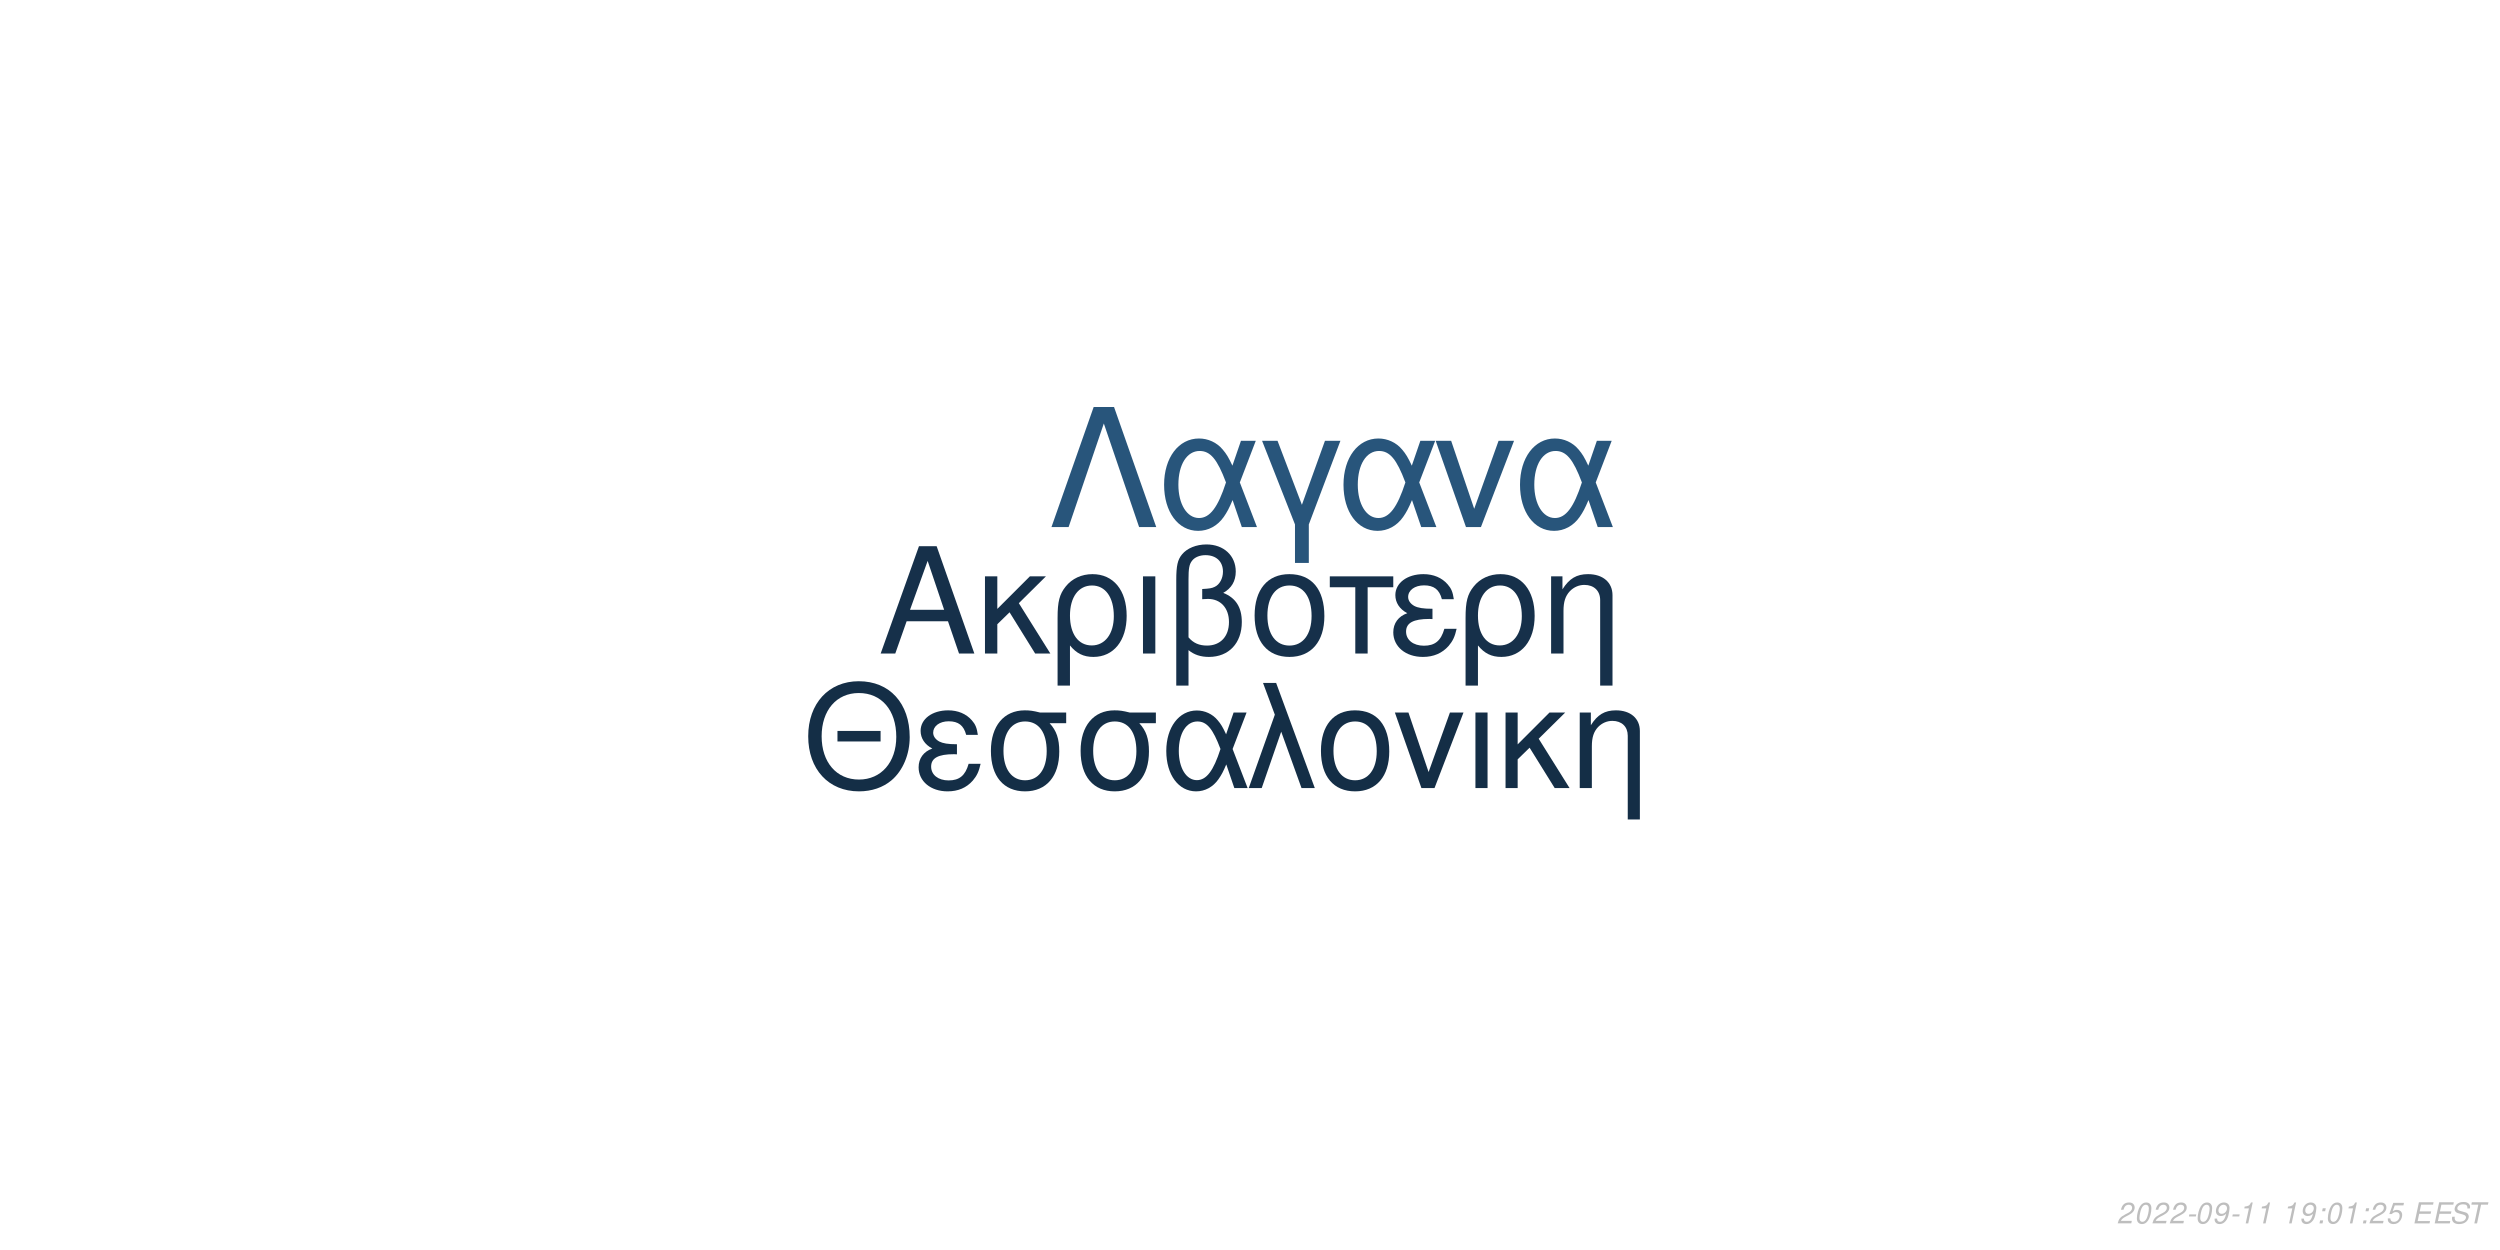
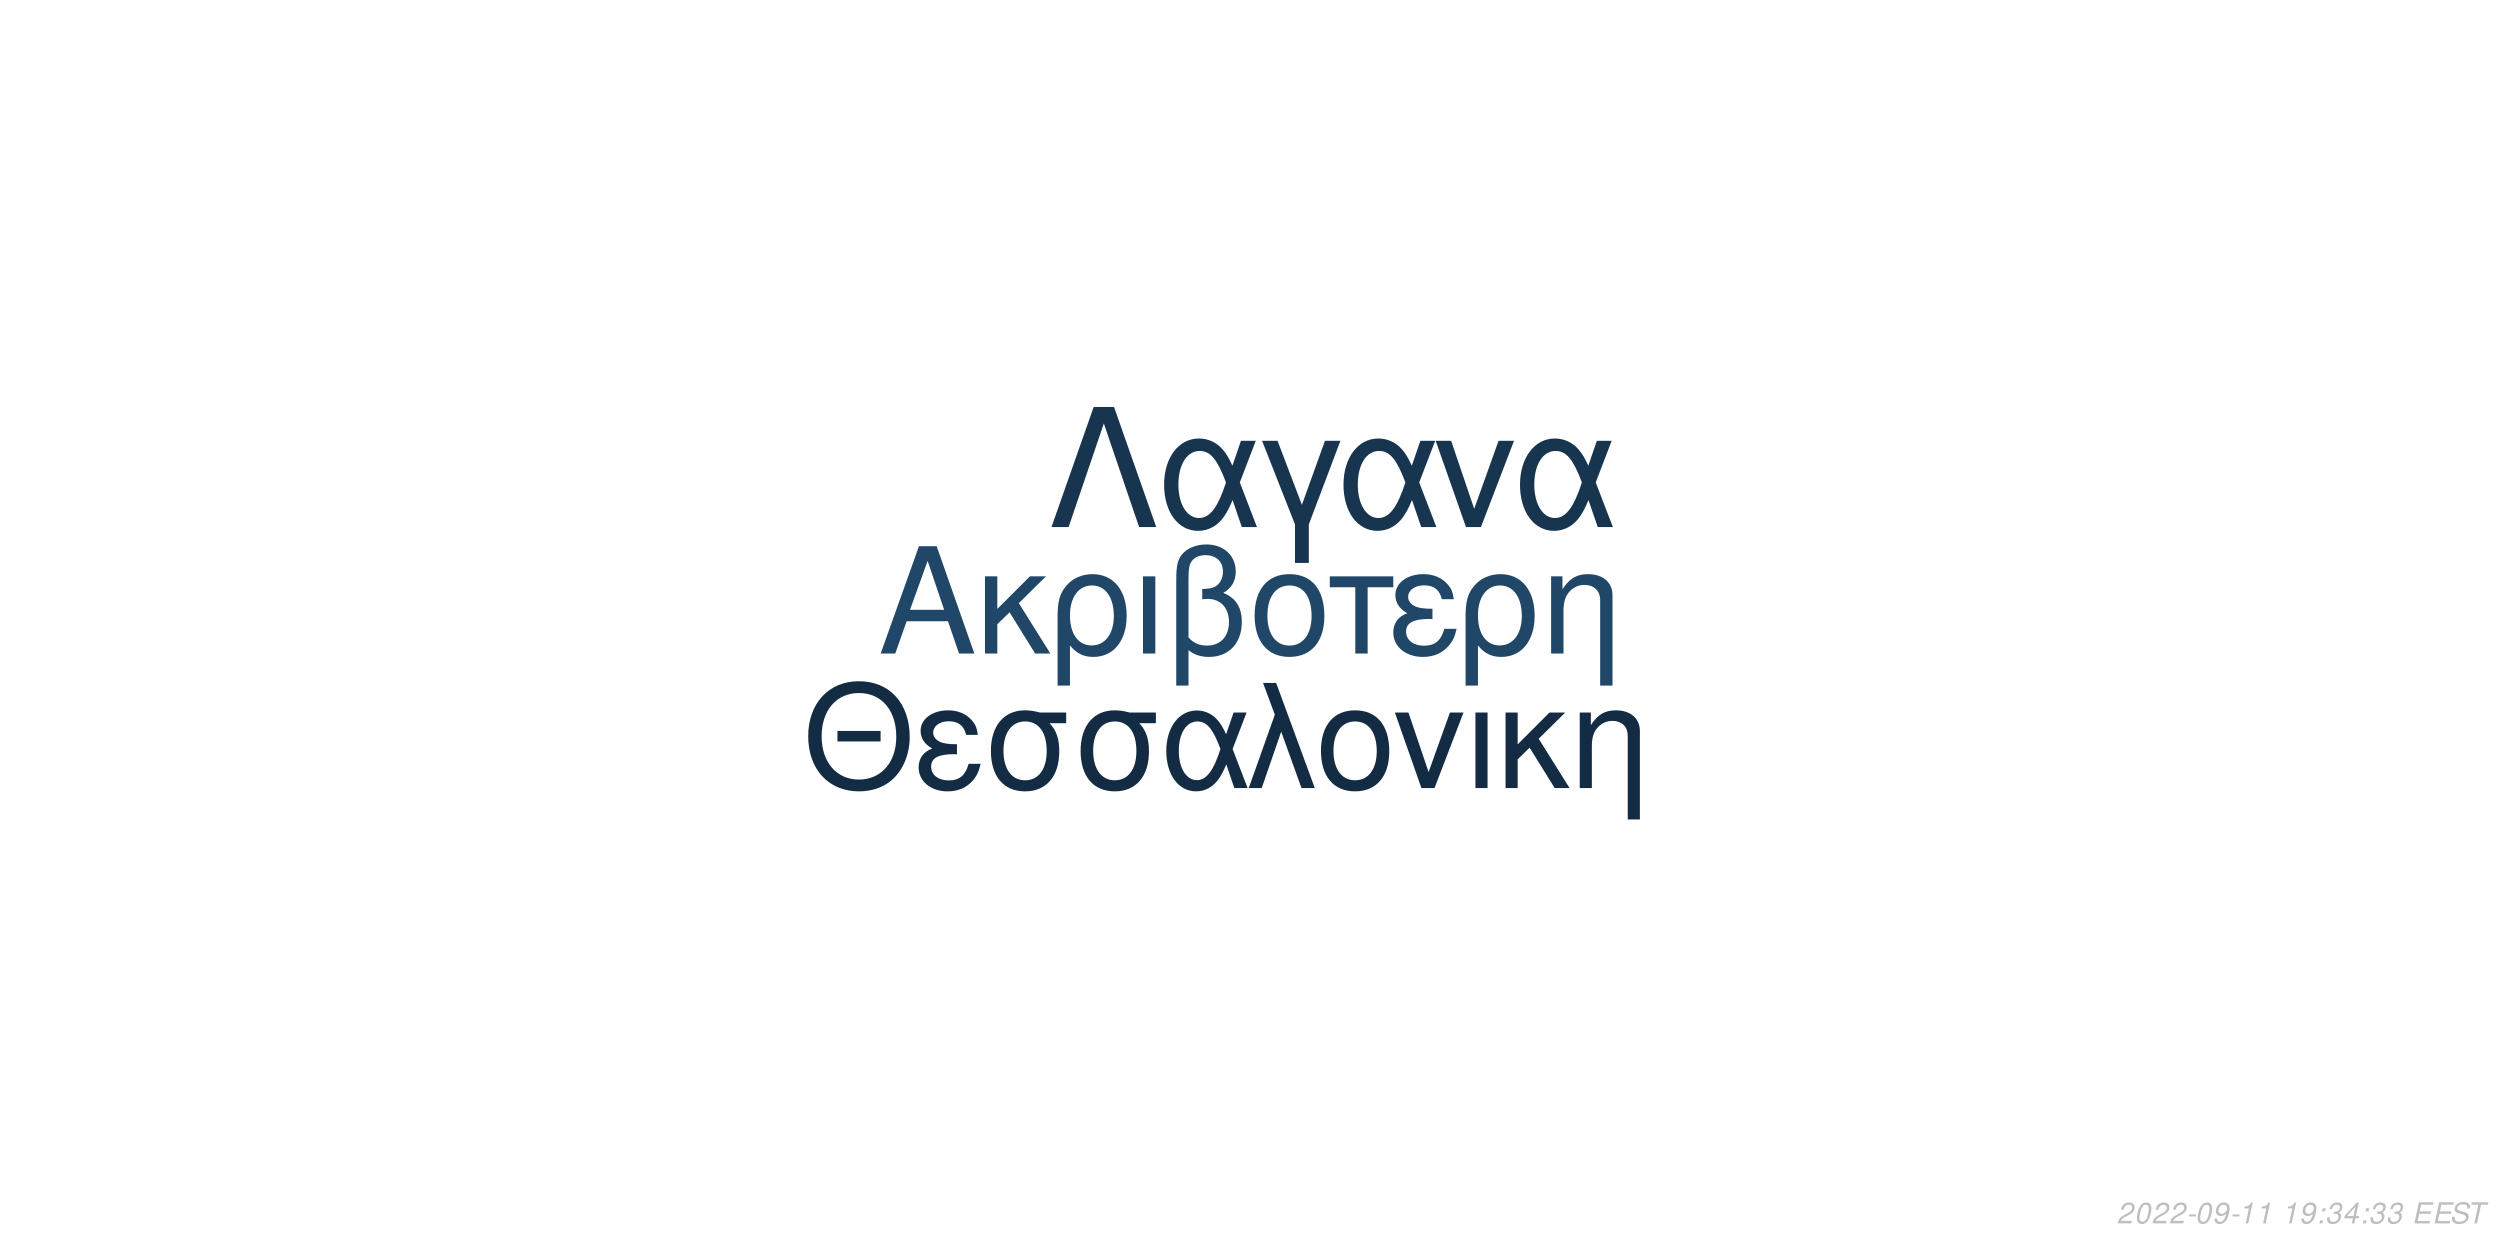
<svg xmlns="http://www.w3.org/2000/svg" xmlns:xlink="http://www.w3.org/1999/xlink" width="864pt" height="432pt" viewBox="0 0 864 432" version="1.1">
  <defs>
    <g>
      <symbol overflow="visible" id="glyph0-0">
        <path style="stroke:none;" d="" />
      </symbol>
      <symbol overflow="visible" id="glyph0-1">
        <path style="stroke:none;" d="M 24.125 -11.141 L 27.938 0 L 33.234 0 L 20.203 -37.094 L 14.094 -37.094 L 0.859 0 L 5.906 0 L 9.828 -11.141 Z M 22.797 -15.109 L 11 -15.109 L 17.094 -32.016 Z M 22.797 -15.109 " />
      </symbol>
      <symbol overflow="visible" id="glyph0-2">
        <path style="stroke:none;" d="M 7.172 -15.422 L 7.172 -26.672 L 2.906 -26.672 L 2.906 0 L 7.172 0 L 7.172 -10.125 L 11.406 -14.25 L 20.25 0 L 25.5 0 L 14.609 -17.406 L 23.969 -26.672 L 18.422 -26.672 Z M 7.172 -15.422 " />
      </symbol>
      <symbol overflow="visible" id="glyph0-3">
        <path style="stroke:none;" d="M 3 11.094 L 7.281 11.094 L 7.281 -2.797 C 9.516 -0.047 11.953 1.172 15.375 1.172 C 22.344 1.172 26.875 -4.422 26.875 -13.031 C 26.875 -21.891 22.297 -27.438 15.062 -27.438 C 11.297 -27.438 7.984 -25.906 5.797 -23.156 C 3.672 -20.516 3 -17.969 3 -12.359 Z M 14.906 -23.516 C 19.547 -23.516 22.438 -19.438 22.438 -12.922 C 22.438 -6.812 19.391 -2.797 14.812 -2.797 C 10.172 -2.797 7.281 -6.766 7.281 -13.125 C 7.281 -19.484 10.234 -23.516 14.906 -23.516 Z M 14.906 -23.516 " />
      </symbol>
      <symbol overflow="visible" id="glyph0-4">
        <path style="stroke:none;" d="M 3.516 0 L 7.781 0 L 7.781 -26.672 L 3.516 -26.672 Z M 3.516 0 " />
      </symbol>
      <symbol overflow="visible" id="glyph0-5">
        <path style="stroke:none;" d="M 4.016 11.094 L 8.25 11.094 L 8.25 -1.172 C 10.172 0.406 12.422 1.172 15.312 1.172 C 22.188 1.172 26.672 -3.609 26.672 -10.891 C 26.672 -15.984 24.578 -19.234 20.25 -20.969 C 23.109 -22.547 24.578 -25.031 24.578 -28.344 C 24.578 -33.844 20.406 -37.703 14.453 -37.703 C 10.938 -37.703 7.734 -36.391 6 -34.25 C 4.484 -32.422 4.016 -30.328 4.016 -25.391 Z M 8.25 -25.656 C 8.25 -29.359 8.5 -30.844 9.469 -32.062 C 10.375 -33.281 12.156 -34 14.094 -34 C 17.812 -34 20.156 -31.812 20.156 -28.297 C 20.156 -25.953 18.984 -23.812 17.297 -23.047 C 16.281 -22.547 15.469 -22.438 12.984 -22.297 L 12.984 -18.781 C 13.734 -18.828 14.344 -18.875 14.969 -18.875 C 19.344 -18.875 22.234 -15.719 22.234 -10.891 C 22.234 -5.906 19.281 -2.75 14.656 -2.75 C 11.953 -2.75 9.922 -3.609 8.25 -5.594 Z M 8.25 -25.656 " />
      </symbol>
      <symbol overflow="visible" id="glyph0-6">
        <path style="stroke:none;" d="M 14.094 -27.438 C 6.562 -27.438 2.094 -22.094 2.094 -13.125 C 2.094 -4.125 6.562 1.172 14.141 1.172 C 21.672 1.172 26.203 -4.172 26.203 -12.922 C 26.203 -22.188 21.828 -27.438 14.094 -27.438 Z M 14.141 -23.516 C 18.938 -23.516 21.781 -19.594 21.781 -12.984 C 21.781 -6.672 18.828 -2.75 14.141 -2.75 C 9.422 -2.75 6.516 -6.672 6.516 -13.125 C 6.516 -19.594 9.422 -23.516 14.141 -23.516 Z M 14.141 -23.516 " />
      </symbol>
      <symbol overflow="visible" id="glyph0-7">
        <path style="stroke:none;" d="M 7.891 0 L 12.156 0 L 12.156 -22.906 L 21.016 -22.906 L 21.016 -26.672 L -0.922 -26.672 L -0.922 -22.906 L 7.891 -22.906 Z M 7.891 0 " />
      </symbol>
      <symbol overflow="visible" id="glyph0-8">
        <path style="stroke:none;" d="M 14.562 -15.469 C 11.344 -15.469 9.562 -15.781 8.297 -16.438 C 6.922 -17.203 6.156 -18.328 6.156 -19.547 C 6.156 -21.891 8.453 -23.562 11.656 -23.562 C 15.062 -23.562 16.953 -22.094 17.812 -18.781 L 21.938 -18.781 C 21.578 -21.266 21.062 -22.5 19.797 -23.922 C 17.812 -26.203 14.906 -27.438 11.453 -27.438 C 5.797 -27.438 1.734 -24.375 1.734 -20.203 C 1.734 -17.609 3.156 -15.375 5.859 -13.938 C 2.797 -12.875 1.016 -10.484 1.016 -7.328 C 1.016 -2.391 5.297 1.172 11.25 1.172 C 14.969 1.172 17.906 -0.109 20.156 -2.641 C 21.578 -4.328 22.297 -5.797 22.906 -8.547 L 18.672 -8.547 C 17.5 -4.422 15.422 -2.703 11.609 -2.703 C 7.938 -2.703 5.438 -4.688 5.438 -7.578 C 5.438 -10.578 7.938 -11.953 13.484 -11.953 C 13.641 -11.953 14.094 -11.953 14.562 -11.906 Z M 14.562 -15.469 " />
      </symbol>
      <symbol overflow="visible" id="glyph0-9">
        <path style="stroke:none;" d="M 3.562 -26.672 L 3.562 0 L 7.844 0 L 7.844 -14.703 C 7.844 -17.906 8.5 -19.891 10.031 -21.531 C 11.406 -22.953 13.188 -23.719 15.062 -23.719 C 18.375 -23.719 20.516 -21.672 20.516 -18.469 L 20.516 11.094 L 24.781 11.094 L 24.781 -20.156 C 24.781 -24.578 21.469 -27.438 16.328 -27.438 C 12.359 -27.438 9.828 -25.906 7.484 -22.188 L 7.484 -26.672 Z M 3.562 -26.672 " />
      </symbol>
      <symbol overflow="visible" id="glyph1-0">
        <path style="stroke:none;" d="" />
      </symbol>
      <symbol overflow="visible" id="glyph1-1">
        <path style="stroke:none;" d="M 26.859 -19.734 L 11.953 -19.734 L 11.953 -16.094 L 26.859 -16.094 Z M 19.328 -36.922 C 8.922 -36.922 1.844 -29.25 1.844 -17.891 C 1.844 -6.484 8.875 1.141 19.391 1.141 C 23.812 1.141 27.703 -0.203 30.641 -2.688 C 34.578 -6.031 36.922 -11.656 36.922 -17.594 C 36.922 -29.297 30 -36.922 19.328 -36.922 Z M 19.328 -32.844 C 27.203 -32.844 32.281 -26.906 32.281 -17.688 C 32.281 -8.922 27.062 -2.938 19.391 -2.938 C 11.609 -2.938 6.484 -8.922 6.484 -17.891 C 6.484 -26.859 11.609 -32.844 19.328 -32.844 Z M 19.328 -32.844 " />
      </symbol>
      <symbol overflow="visible" id="glyph1-2">
        <path style="stroke:none;" d="M 14.25 -15.141 C 11.109 -15.141 9.375 -15.453 8.125 -16.094 C 6.781 -16.844 6.031 -17.938 6.031 -19.141 C 6.031 -21.422 8.266 -23.078 11.406 -23.078 C 14.75 -23.078 16.594 -21.625 17.438 -18.391 L 21.469 -18.391 C 21.125 -20.828 20.625 -22.031 19.391 -23.422 C 17.438 -25.656 14.594 -26.859 11.219 -26.859 C 5.688 -26.859 1.688 -23.875 1.688 -19.781 C 1.688 -17.234 3.094 -15.047 5.734 -13.656 C 2.734 -12.609 1 -10.266 1 -7.172 C 1 -2.344 5.188 1.141 11.016 1.141 C 14.656 1.141 17.547 -0.094 19.734 -2.594 C 21.125 -4.234 21.828 -5.688 22.422 -8.375 L 18.281 -8.375 C 17.141 -4.328 15.094 -2.641 11.359 -2.641 C 7.766 -2.641 5.328 -4.578 5.328 -7.422 C 5.328 -10.359 7.766 -11.703 13.203 -11.703 C 13.359 -11.703 13.797 -11.703 14.25 -11.656 Z M 14.25 -15.141 " />
      </symbol>
      <symbol overflow="visible" id="glyph1-3">
        <path style="stroke:none;" d="M 29 -26.109 L 19.938 -26.109 C 17.594 -26.703 16.438 -26.859 14.703 -26.859 C 7.469 -26.859 2.984 -21.469 2.984 -12.859 C 2.984 -4.031 7.375 1.141 14.797 1.141 C 22.172 1.141 26.609 -4.078 26.609 -12.656 C 26.609 -17.047 25.656 -19.828 23.266 -22.422 L 29 -22.422 Z M 14.797 -23.016 C 19.531 -23.016 22.266 -19.234 22.266 -12.75 C 22.266 -6.531 19.438 -2.688 14.797 -2.688 C 10.172 -2.688 7.328 -6.531 7.328 -12.859 C 7.328 -19.188 10.172 -23.016 14.797 -23.016 Z M 14.797 -23.016 " />
      </symbol>
      <symbol overflow="visible" id="glyph1-4">
        <path style="stroke:none;" d="M 29.344 -26.109 L 24.859 -26.109 L 22.266 -18.578 C 21.125 -21.031 20.484 -22.125 19.328 -23.469 C 17.547 -25.609 14.906 -26.812 12.156 -26.812 C 5.984 -26.812 1.594 -20.984 1.594 -12.812 C 1.594 -4.578 5.828 1.141 11.906 1.141 C 14.953 1.141 17.734 -0.344 19.625 -3.047 C 20.672 -4.531 21.281 -5.688 22.328 -8.172 L 25.109 0 L 29.703 0 L 24.516 -13.5 Z M 20.328 -13.5 C 17.891 -5.922 15.453 -2.734 12.156 -2.734 C 8.516 -2.734 5.922 -6.922 5.922 -12.812 C 5.922 -18.938 8.516 -23.016 12.359 -23.016 C 15.594 -23.016 17.688 -20.531 20.328 -13.5 Z M 20.328 -13.5 " />
      </symbol>
      <symbol overflow="visible" id="glyph1-5">
        <path style="stroke:none;" d="M 1.094 0 L 5.578 0 L 12.312 -19.484 L 19.328 0 L 23.922 0 L 10.562 -36.328 L 6.031 -36.328 L 10.109 -25.359 Z M 1.094 0 " />
      </symbol>
      <symbol overflow="visible" id="glyph1-6">
        <path style="stroke:none;" d="M 13.797 -26.859 C 6.422 -26.859 2.047 -21.625 2.047 -12.859 C 2.047 -4.031 6.422 1.141 13.859 1.141 C 21.234 1.141 25.656 -4.078 25.656 -12.656 C 25.656 -21.719 21.375 -26.859 13.797 -26.859 Z M 13.859 -23.016 C 18.531 -23.016 21.328 -19.188 21.328 -12.703 C 21.328 -6.531 18.438 -2.688 13.859 -2.688 C 9.219 -2.688 6.375 -6.531 6.375 -12.859 C 6.375 -19.188 9.219 -23.016 13.859 -23.016 Z M 13.859 -23.016 " />
      </symbol>
      <symbol overflow="visible" id="glyph1-7">
        <path style="stroke:none;" d="M 14.297 0 L 24.312 -26.109 L 19.625 -26.109 L 12.25 -5.531 L 5.281 -26.109 L 0.594 -26.109 L 9.766 0 Z M 14.297 0 " />
      </symbol>
      <symbol overflow="visible" id="glyph1-8">
        <path style="stroke:none;" d="M 3.438 0 L 7.625 0 L 7.625 -26.109 L 3.438 -26.109 Z M 3.438 0 " />
      </symbol>
      <symbol overflow="visible" id="glyph1-9">
        <path style="stroke:none;" d="M 7.031 -15.094 L 7.031 -26.109 L 2.844 -26.109 L 2.844 0 L 7.031 0 L 7.031 -9.922 L 11.156 -13.953 L 19.828 0 L 24.969 0 L 14.297 -17.047 L 23.469 -26.109 L 18.031 -26.109 Z M 7.031 -15.094 " />
      </symbol>
      <symbol overflow="visible" id="glyph1-10">
        <path style="stroke:none;" d="M 3.484 -26.109 L 3.484 0 L 7.672 0 L 7.672 -14.406 C 7.672 -17.547 8.328 -19.484 9.812 -21.078 C 11.156 -22.469 12.906 -23.219 14.75 -23.219 C 17.984 -23.219 20.078 -21.234 20.078 -18.094 L 20.078 10.859 L 24.266 10.859 L 24.266 -19.734 C 24.266 -24.062 21.031 -26.859 16 -26.859 C 12.109 -26.859 9.609 -25.359 7.328 -21.719 L 7.328 -26.109 Z M 3.484 -26.109 " />
      </symbol>
      <symbol overflow="visible" id="glyph2-0">
        <path style="stroke:none;" d="" />
      </symbol>
      <symbol overflow="visible" id="glyph2-1">
        <path style="stroke:none;" d="M 22.531 -41.484 L 15.484 -41.484 L 0.906 0 L 6.828 0 L 19 -35.797 L 31.188 0 L 37.109 0 Z M 22.531 -41.484 " />
      </symbol>
      <symbol overflow="visible" id="glyph2-2">
        <path style="stroke:none;" d="M 33.516 -29.812 L 28.391 -29.812 L 25.438 -21.219 C 24.125 -24.016 23.391 -25.266 22.078 -26.797 C 20.031 -29.25 17.016 -30.609 13.891 -30.609 C 6.828 -30.609 1.828 -23.953 1.828 -14.625 C 1.828 -5.234 6.656 1.312 13.594 1.312 C 17.078 1.312 20.266 -0.391 22.422 -3.469 C 23.609 -5.172 24.297 -6.484 25.5 -9.328 L 28.688 0 L 33.922 0 L 28 -15.422 Z M 23.219 -15.422 C 20.422 -6.766 17.641 -3.125 13.891 -3.125 C 9.734 -3.125 6.766 -7.906 6.766 -14.625 C 6.766 -21.625 9.734 -26.297 14.109 -26.297 C 17.812 -26.297 20.203 -23.453 23.219 -15.422 Z M 23.219 -15.422 " />
      </symbol>
      <symbol overflow="visible" id="glyph2-3">
        <path style="stroke:none;" d="M 12.062 12.406 L 16.844 12.406 L 16.844 -0.906 L 27.766 -29.812 L 22.422 -29.812 L 14.453 -7.688 L 6.031 -29.812 L 0.688 -29.812 L 12.062 -0.906 Z M 12.062 12.406 " />
      </symbol>
      <symbol overflow="visible" id="glyph2-4">
        <path style="stroke:none;" d="M 16.328 0 L 27.766 -29.812 L 22.422 -29.812 L 14 -6.312 L 6.031 -29.812 L 0.688 -29.812 L 11.156 0 Z M 16.328 0 " />
      </symbol>
      <symbol overflow="visible" id="glyph3-0">
        <path style="stroke:none;" d="" />
      </symbol>
      <symbol overflow="visible" id="glyph3-1">
        <path style="stroke:none;" d="M 5.234 -0.875 L 1.469 -0.875 C 1.641 -1.375 2.203 -1.891 3.109 -2.344 L 4.234 -2.938 C 5.562 -3.625 6.219 -4.469 6.219 -5.484 C 6.219 -5.938 6.062 -6.359 5.797 -6.656 C 5.469 -7.047 4.984 -7.234 4.312 -7.234 C 2.766 -7.234 1.891 -6.453 1.484 -4.734 L 2.375 -4.734 C 2.484 -5.188 2.609 -5.484 2.797 -5.75 C 3.094 -6.203 3.609 -6.453 4.188 -6.453 C 4.891 -6.453 5.344 -6.031 5.344 -5.375 C 5.344 -4.703 4.859 -4.094 4.016 -3.656 L 2.984 -3.125 C 1.234 -2.188 0.797 -1.656 0.344 -0.016 L 5.047 -0.016 Z M 5.234 -0.875 " />
      </symbol>
      <symbol overflow="visible" id="glyph3-2">
        <path style="stroke:none;" d="M 4.203 -7.234 C 3.375 -7.234 2.688 -6.812 2.125 -5.984 C 1.484 -5.047 0.984 -3.188 0.984 -1.734 C 0.984 -1.109 1.172 -0.562 1.484 -0.266 C 1.797 0.047 2.281 0.234 2.766 0.234 C 3.625 0.234 4.281 -0.156 4.859 -1.016 C 5.516 -1.953 6 -3.797 6 -5.266 C 6 -6.5 5.328 -7.234 4.203 -7.234 Z M 4.094 -6.453 C 4.734 -6.453 5.125 -5.984 5.125 -5.156 C 5.125 -4.203 4.781 -2.625 4.406 -1.812 C 3.984 -0.938 3.516 -0.547 2.875 -0.547 C 2.25 -0.547 1.875 -1.031 1.875 -1.828 C 1.875 -2.797 2.203 -4.344 2.594 -5.203 C 2.984 -6.047 3.453 -6.453 4.094 -6.453 Z M 4.094 -6.453 " />
      </symbol>
      <symbol overflow="visible" id="glyph3-3">
        <path style="stroke:none;" d="M 3.516 -3.125 L 1.125 -3.125 L 0.969 -2.406 L 3.359 -2.406 Z M 3.516 -3.125 " />
      </symbol>
      <symbol overflow="visible" id="glyph3-4">
        <path style="stroke:none;" d="M 0.844 -1.656 C 0.844 -1.547 0.844 -1.438 0.844 -1.375 C 0.844 -0.406 1.531 0.234 2.578 0.234 C 3.203 0.234 3.766 0.016 4.297 -0.438 C 4.938 -1 5.312 -1.656 5.594 -2.719 C 5.844 -3.672 6.016 -4.766 6.016 -5.375 C 6.016 -5.844 5.844 -6.328 5.547 -6.656 C 5.203 -7.031 4.703 -7.234 4.062 -7.234 C 2.516 -7.234 1.297 -5.938 1.297 -4.266 C 1.297 -3.203 1.984 -2.547 3.047 -2.547 C 3.484 -2.547 3.953 -2.672 4.281 -2.891 C 4.406 -2.984 4.547 -3.078 4.828 -3.344 C 4.438 -1.484 3.703 -0.547 2.703 -0.547 C 2.109 -0.547 1.719 -0.938 1.719 -1.547 L 1.719 -1.656 Z M 3.953 -6.453 C 4.625 -6.453 5.141 -5.953 5.141 -5.281 C 5.141 -4.188 4.312 -3.312 3.297 -3.312 C 2.594 -3.312 2.172 -3.734 2.172 -4.453 C 2.172 -5.562 2.984 -6.453 3.953 -6.453 Z M 3.953 -6.453 " />
      </symbol>
      <symbol overflow="visible" id="glyph3-5">
        <path style="stroke:none;" d="M 3.703 -5.188 L 2.594 0 L 3.469 0 L 5.016 -7.234 L 4.438 -7.234 C 3.906 -6.156 3.688 -6.016 2.234 -5.812 L 2.109 -5.188 Z M 3.703 -5.188 " />
      </symbol>
      <symbol overflow="visible" id="glyph3-6">
        <path style="stroke:none;" d="" />
      </symbol>
      <symbol overflow="visible" id="glyph3-7">
        <path style="stroke:none;" d="M 2.359 -1.031 L 1.312 -1.031 L 1.094 0 L 2.141 0 Z M 3.266 -5.234 L 2.219 -5.234 L 2 -4.203 L 3.047 -4.203 Z M 3.266 -5.234 " />
      </symbol>
      <symbol overflow="visible" id="glyph3-8">
-         <path style="stroke:none;" d="M 6.297 -7.094 L 2.594 -7.094 L 1.234 -3.234 L 2.047 -3.234 C 2.656 -3.766 2.938 -3.906 3.531 -3.906 C 4.328 -3.906 4.797 -3.453 4.797 -2.688 C 4.797 -1.438 3.969 -0.547 2.828 -0.547 C 2.031 -0.547 1.609 -0.938 1.578 -1.734 L 0.703 -1.734 L 0.703 -1.516 C 0.703 -0.938 0.844 -0.547 1.188 -0.266 C 1.562 0.062 2.078 0.234 2.703 0.234 C 3.656 0.234 4.391 -0.156 4.984 -0.922 C 5.422 -1.5 5.672 -2.234 5.672 -2.953 C 5.672 -4 4.938 -4.672 3.812 -4.672 C 3.328 -4.672 2.906 -4.547 2.406 -4.234 L 3.109 -6.219 L 6.109 -6.219 Z M 6.297 -7.094 " />
+         <path style="stroke:none;" d="M 2.922 -3.312 C 3.125 -3.344 3.234 -3.344 3.375 -3.344 C 4.203 -3.344 4.688 -3 4.688 -2.406 C 4.688 -1.312 3.906 -0.547 2.781 -0.547 C 2.047 -0.547 1.594 -0.938 1.594 -1.562 C 1.594 -1.719 1.609 -1.844 1.656 -2.094 L 0.766 -2.094 C 0.734 -1.797 0.719 -1.641 0.719 -1.469 C 0.719 -0.375 1.406 0.234 2.641 0.234 C 3.547 0.234 4.297 -0.078 4.812 -0.656 C 5.266 -1.156 5.562 -1.875 5.562 -2.547 C 5.562 -3.125 5.344 -3.453 4.797 -3.734 C 5.641 -4.234 6.016 -4.844 6.016 -5.734 C 6.016 -6.656 5.312 -7.234 4.203 -7.234 C 3.375 -7.234 2.672 -6.938 2.188 -6.375 C 1.891 -6.031 1.703 -5.641 1.516 -4.906 L 2.391 -4.906 C 2.5 -5.359 2.594 -5.594 2.734 -5.812 C 3.047 -6.234 3.516 -6.453 4.078 -6.453 C 4.734 -6.453 5.141 -6.125 5.141 -5.578 C 5.141 -5.188 5.016 -4.797 4.797 -4.547 C 4.516 -4.234 4 -4.062 3.266 -4.062 L 3.078 -4.062 Z M 2.922 -3.312 " />
      </symbol>
      <symbol overflow="visible" id="glyph3-9">
+         <path style="stroke:none;" d="M 3.625 -1.75 L 3.266 0 L 4.141 0 L 4.516 -1.75 L 5.562 -1.75 L 5.734 -2.531 L 4.688 -2.531 L 5.688 -7.234 L 5.016 -7.234 L 0.844 -2.672 L 0.641 -1.75 Z M 3.797 -2.531 L 1.594 -2.531 L 4.469 -5.703 Z M 3.797 -2.531 " />
+       </symbol>
+       <symbol overflow="visible" id="glyph3-10">
        <path style="stroke:none;" d="M 2.547 -3.312 L 6.5 -3.312 L 6.688 -4.141 L 2.719 -4.141 L 3.219 -6.469 L 7.344 -6.469 L 7.516 -7.297 L 2.453 -7.297 L 0.906 0 L 6.125 0 L 6.297 -0.812 L 2.016 -0.812 Z M 2.547 -3.312 " />
      </symbol>
-       <symbol overflow="visible" id="glyph3-10">
+       <symbol overflow="visible" id="glyph3-11">
        <path style="stroke:none;" d="M 7.062 -5.156 C 7.125 -5.438 7.141 -5.562 7.141 -5.703 C 7.141 -6.156 6.938 -6.594 6.594 -6.891 C 6.188 -7.25 5.656 -7.406 4.875 -7.406 C 3.844 -7.406 3.047 -7.125 2.5 -6.562 C 2.094 -6.141 1.781 -5.438 1.781 -4.922 C 1.781 -4.297 2.219 -3.766 2.891 -3.562 L 4.594 -3.094 C 5.406 -2.859 5.734 -2.578 5.734 -2.094 C 5.734 -1.781 5.547 -1.406 5.266 -1.141 C 4.844 -0.766 4.266 -0.578 3.453 -0.578 C 2.328 -0.578 1.812 -0.984 1.812 -1.906 C 1.812 -2.047 1.812 -2.125 1.844 -2.312 L 0.984 -2.312 C 0.906 -2.062 0.891 -1.906 0.891 -1.688 C 0.891 -0.484 1.797 0.234 3.297 0.234 C 4.359 0.234 5.234 -0.062 5.812 -0.609 C 6.344 -1.078 6.688 -1.797 6.688 -2.375 C 6.688 -2.641 6.609 -2.906 6.453 -3.156 C 6.234 -3.5 5.938 -3.703 5.469 -3.828 L 3.75 -4.312 C 2.984 -4.547 2.734 -4.734 2.734 -5.188 C 2.734 -5.547 2.875 -5.844 3.188 -6.109 C 3.547 -6.438 4.031 -6.594 4.703 -6.594 C 5.266 -6.594 5.688 -6.484 5.906 -6.297 C 6.094 -6.125 6.219 -5.797 6.219 -5.516 C 6.219 -5.422 6.203 -5.344 6.188 -5.156 Z M 7.062 -5.156 " />
      </symbol>
-       <symbol overflow="visible" id="glyph3-11">
+       <symbol overflow="visible" id="glyph3-12">
        <path style="stroke:none;" d="M 4.938 -6.469 L 7.312 -6.469 L 7.484 -7.297 L 1.75 -7.297 L 1.578 -6.469 L 3.984 -6.469 L 2.609 0 L 3.547 0 Z M 4.938 -6.469 " />
      </symbol>
    </g>
  </defs>
  <g id="surface1">
    <rect x="0" y="0" width="864" height="432" style="fill:rgb(100%,100%,100%);fill-opacity:1;stroke:none;" />
-     <g style="fill:rgb(8.627%,18.824%,29.02%);fill-opacity:1;">
+     <g style="fill:rgb(12.941%,27.843%,40.784%);fill-opacity:1;">
      <use xlink:href="#glyph0-1" x="303.5" y="225.861" />
      <use xlink:href="#glyph0-2" x="337.5" y="225.861" />
      <use xlink:href="#glyph0-3" x="362.5" y="225.861" />
      <use xlink:href="#glyph0-4" x="391.5" y="225.861" />
      <use xlink:href="#glyph0-5" x="402.5" y="225.861" />
      <use xlink:href="#glyph0-6" x="431.5" y="225.861" />
      <use xlink:href="#glyph0-7" x="460.5" y="225.861" />
      <use xlink:href="#glyph0-8" x="480.5" y="225.861" />
      <use xlink:href="#glyph0-3" x="503.5" y="225.861" />
      <use xlink:href="#glyph0-9" x="532.5" y="225.861" />
    </g>
-     <g style="fill:rgb(7.843%,18.039%,27.451%);fill-opacity:1;">
+     <g style="fill:rgb(7.451%,16.863%,26.275%);fill-opacity:1;">
      <use xlink:href="#glyph1-1" x="277.473" y="272.354" />
      <use xlink:href="#glyph1-2" x="316.473" y="272.354" />
      <use xlink:href="#glyph1-3" x="339.473" y="272.354" />
      <use xlink:href="#glyph1-3" x="370.473" y="272.354" />
      <use xlink:href="#glyph1-4" x="401.473" y="272.354" />
      <use xlink:href="#glyph1-5" x="430.473" y="272.354" />
      <use xlink:href="#glyph1-6" x="454.473" y="272.354" />
      <use xlink:href="#glyph1-7" x="481.473" y="272.354" />
      <use xlink:href="#glyph1-8" x="506.473" y="272.354" />
      <use xlink:href="#glyph1-9" x="517.473" y="272.354" />
      <use xlink:href="#glyph1-10" x="542.473" y="272.354" />
    </g>
-     <g style="fill:rgb(15.686%,33.333%,48.235%);fill-opacity:1;">
+     <g style="fill:rgb(9.412%,20.784%,31.373%);fill-opacity:1;">
      <use xlink:href="#glyph2-1" x="362.484" y="182.152" />
      <use xlink:href="#glyph2-2" x="400.484" y="182.152" />
      <use xlink:href="#glyph2-3" x="435.484" y="182.152" />
      <use xlink:href="#glyph2-2" x="462.484" y="182.152" />
      <use xlink:href="#glyph2-4" x="495.484" y="182.152" />
      <use xlink:href="#glyph2-2" x="523.484" y="182.152" />
    </g>
    <g style="fill:rgb(74.51%,74.51%,74.51%);fill-opacity:1;">
      <use xlink:href="#glyph3-1" x="731.52" y="422.81" />
      <use xlink:href="#glyph3-2" x="737.52" y="422.81" />
      <use xlink:href="#glyph3-1" x="743.52" y="422.81" />
      <use xlink:href="#glyph3-1" x="749.52" y="422.81" />
      <use xlink:href="#glyph3-3" x="755.52" y="422.81" />
      <use xlink:href="#glyph3-2" x="758.52" y="422.81" />
      <use xlink:href="#glyph3-4" x="764.52" y="422.81" />
      <use xlink:href="#glyph3-3" x="770.52" y="422.81" />
      <use xlink:href="#glyph3-5" x="773.52" y="422.81" />
      <use xlink:href="#glyph3-5" x="779.52" y="422.81" />
      <use xlink:href="#glyph3-6" x="785.52" y="422.81" />
      <use xlink:href="#glyph3-5" x="788.52" y="422.81" />
      <use xlink:href="#glyph3-4" x="794.52" y="422.81" />
      <use xlink:href="#glyph3-7" x="800.52" y="422.81" />
-       <use xlink:href="#glyph3-2" x="803.52" y="422.81" />
-       <use xlink:href="#glyph3-5" x="809.52" y="422.81" />
+       <use xlink:href="#glyph3-8" x="803.52" y="422.81" />
+       <use xlink:href="#glyph3-9" x="809.52" y="422.81" />
      <use xlink:href="#glyph3-7" x="815.52" y="422.81" />
-       <use xlink:href="#glyph3-1" x="818.52" y="422.81" />
+       <use xlink:href="#glyph3-8" x="818.52" y="422.81" />
      <use xlink:href="#glyph3-8" x="824.52" y="422.81" />
      <use xlink:href="#glyph3-6" x="830.52" y="422.81" />
-       <use xlink:href="#glyph3-9" x="833.52" y="422.81" />
-       <use xlink:href="#glyph3-9" x="840.52" y="422.81" />
-       <use xlink:href="#glyph3-10" x="846.52" y="422.81" />
-       <use xlink:href="#glyph3-11" x="852.52" y="422.81" />
+       <use xlink:href="#glyph3-10" x="833.52" y="422.81" />
+       <use xlink:href="#glyph3-10" x="840.52" y="422.81" />
+       <use xlink:href="#glyph3-11" x="846.52" y="422.81" />
+       <use xlink:href="#glyph3-12" x="852.52" y="422.81" />
    </g>
  </g>
</svg>
